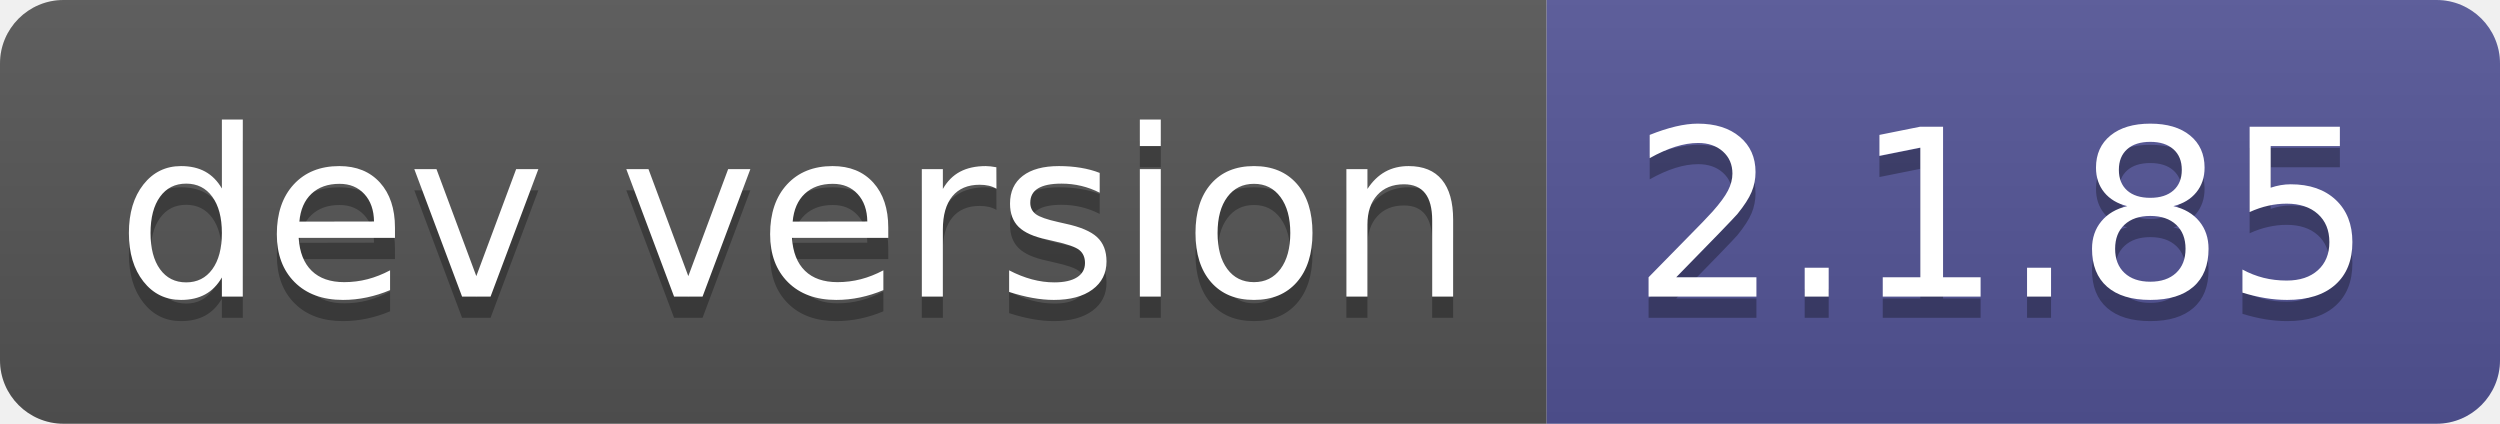
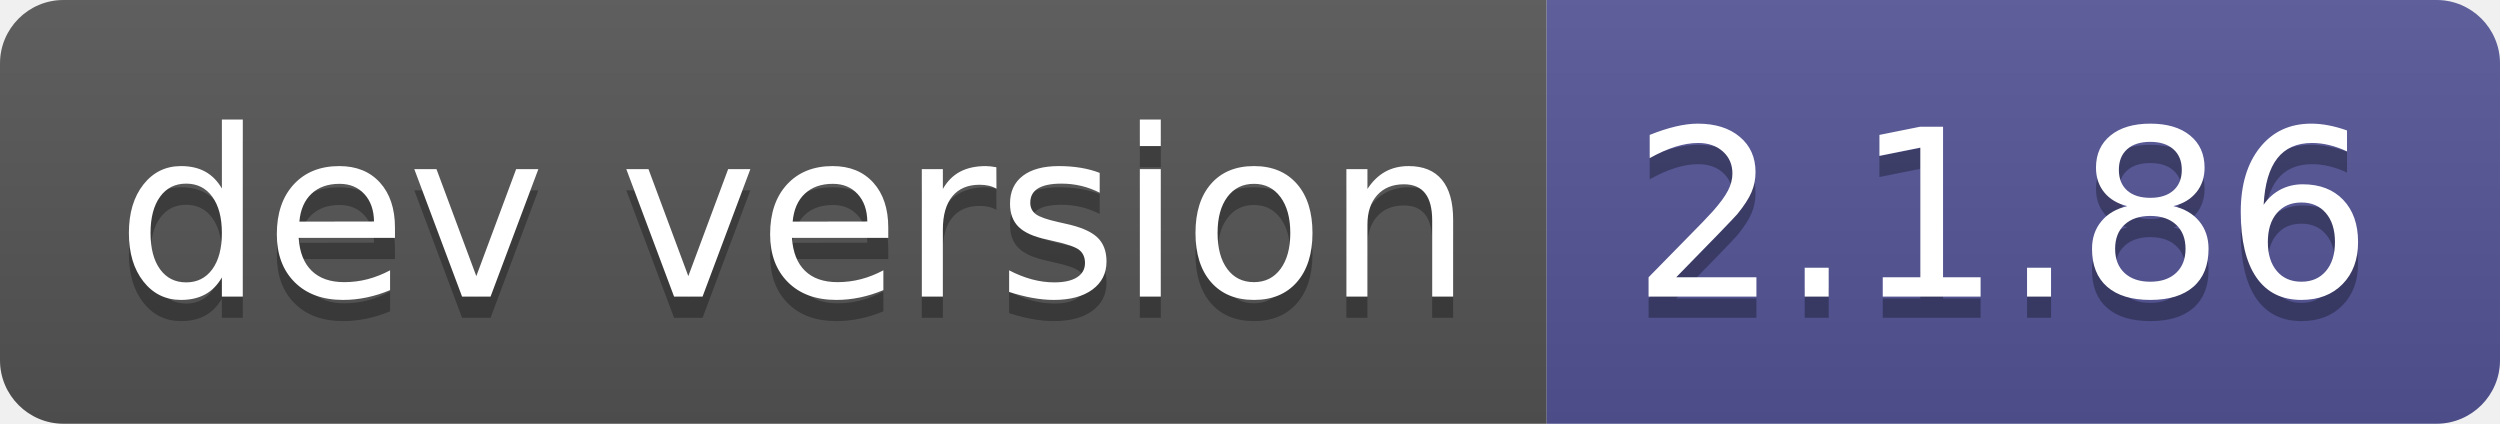
- <svg xmlns="http://www.w3.org/2000/svg" width="118" height="20" role="img" aria-label="dev version: 2.1.85">
+ <svg xmlns="http://www.w3.org/2000/svg" width="118" height="20" role="img" aria-label="dev version: 2.1.86">
  <linearGradient id="s" x2="0" y2="100%">
    <stop offset="0" stop-color="#bbb" stop-opacity=".1" />
    <stop offset="1" stop-opacity=".1" />
  </linearGradient>
  <clipPath id="r">
    <rect width="118" height="20" rx="3" fill="#fff" />
  </clipPath>
  <g clip-path="url(#r)">
    <rect width="73" height="20" fill="#555" />
    <rect x="73" width="45" height="20" fill="#535597" />
    <rect width="118" height="20" fill="url(#s)" />
  </g>
  <g fill="#fff" text-anchor="middle" font-family="Verdana,Geneva,DejaVu Sans,sans-serif" text-rendering="geometricPrecision" font-size="110">
    <text aria-hidden="true" x="375" y="150" fill="#010101" fill-opacity=".3" transform="scale(.1)" textLength="630">dev version</text>
    <text x="375" y="140" transform="scale(.1)" fill="#fff" textLength="630">dev version</text>
-     <text aria-hidden="true" x="945" y="150" fill="#010101" fill-opacity=".3" transform="scale(.1)" textLength="350">2.1.85</text>
-     <text x="945" y="140" transform="scale(.1)" fill="#fff" textLength="350">2.1.85</text>
+     <text aria-hidden="true" x="945" y="150" fill="#010101" fill-opacity=".3" transform="scale(.1)" textLength="350">2.1.86</text>
+     <text x="945" y="140" transform="scale(.1)" fill="#fff" textLength="350">2.1.86</text>
  </g>
</svg>
